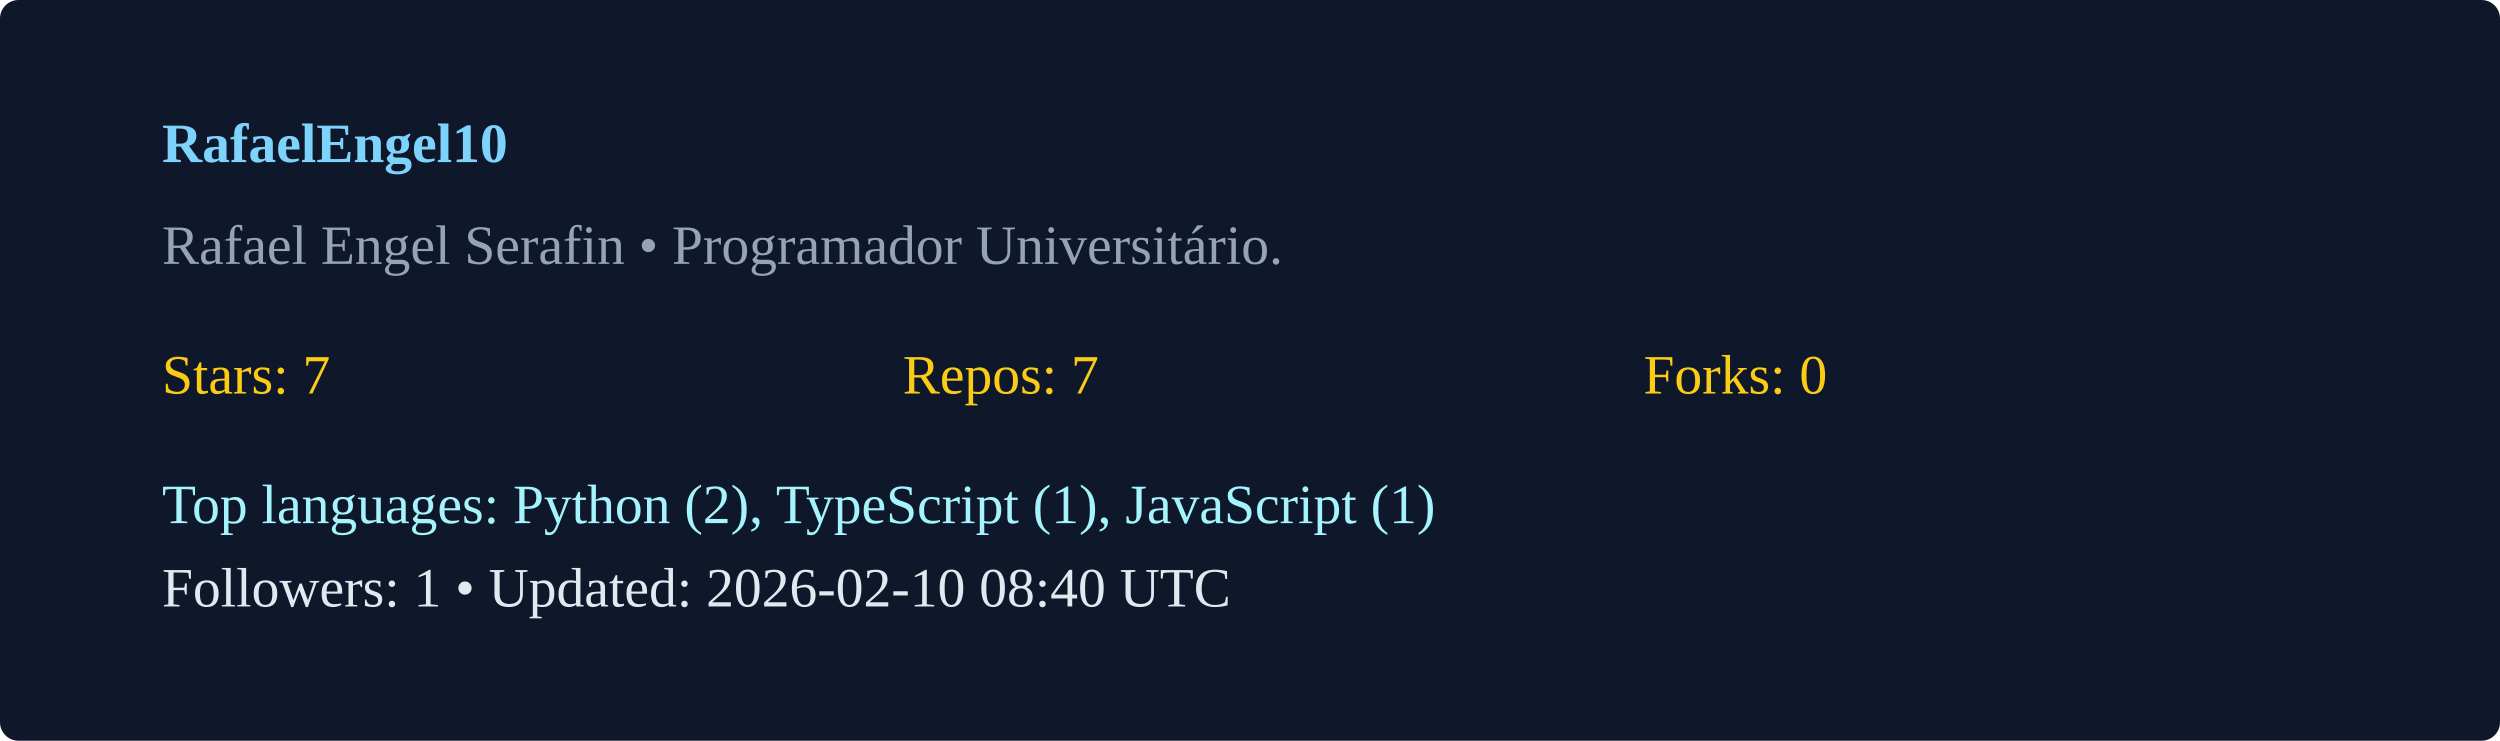
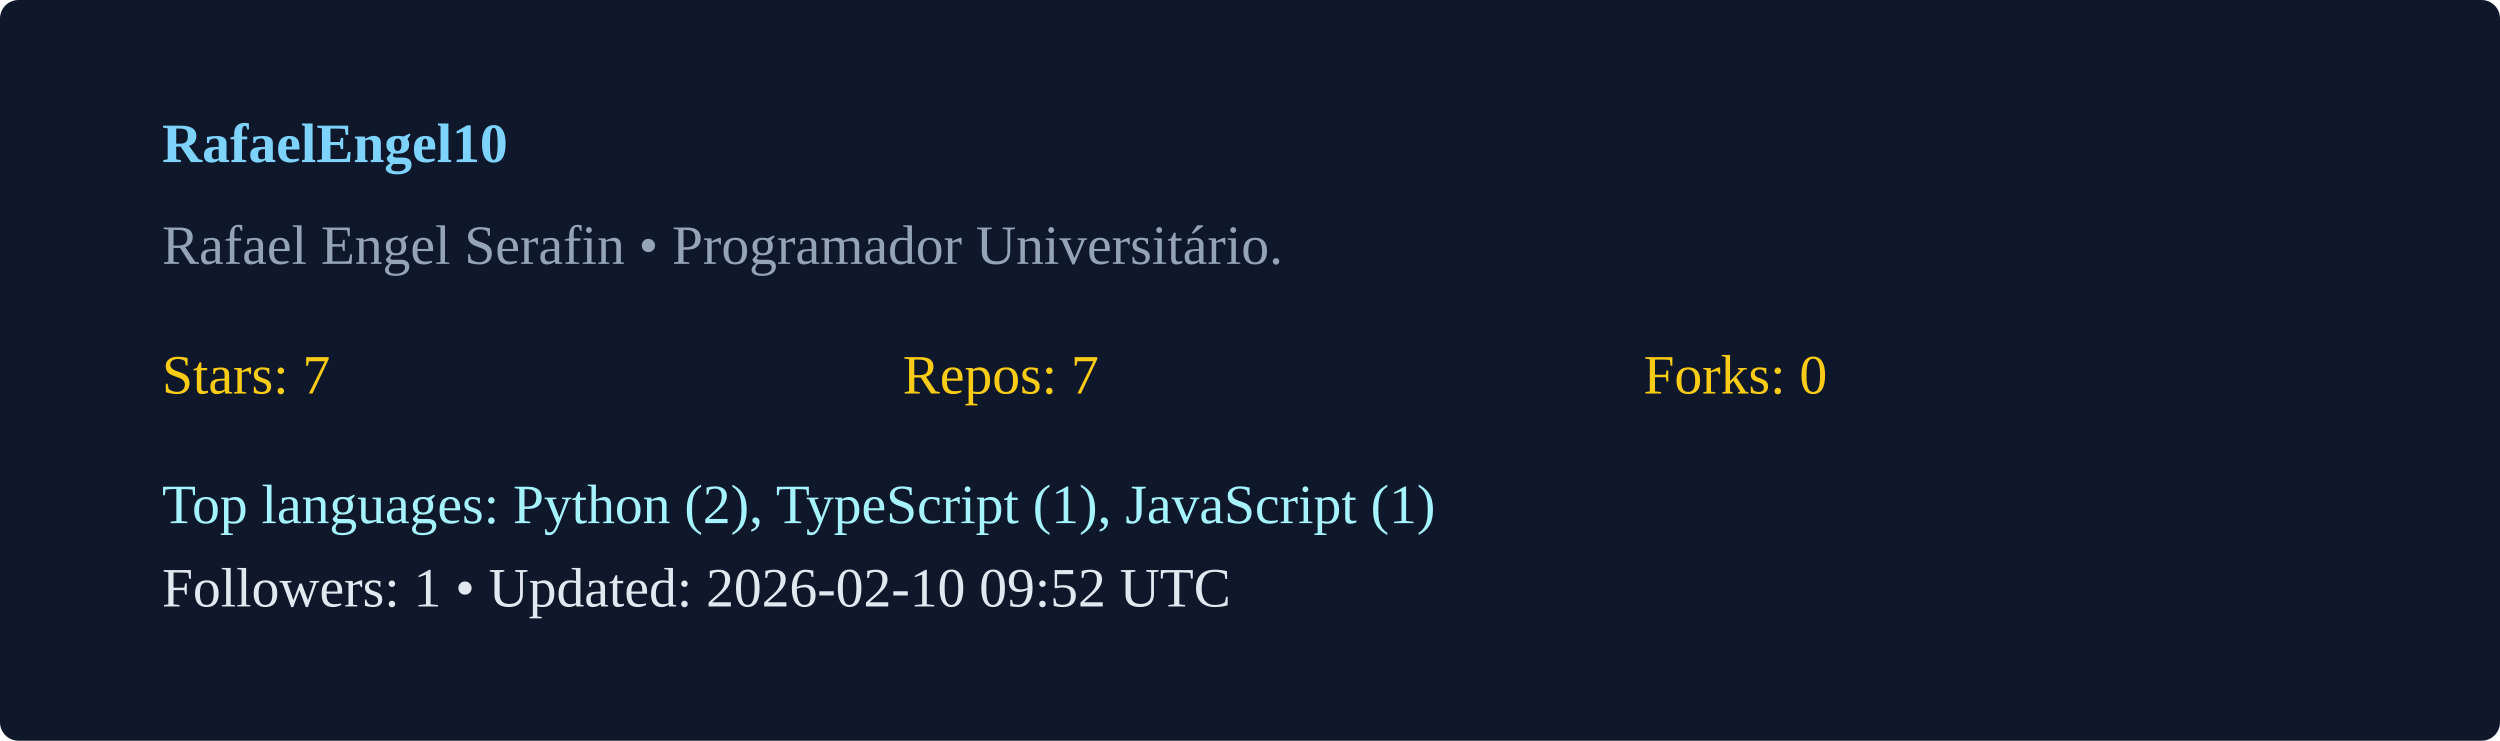
<svg xmlns="http://www.w3.org/2000/svg" width="540" height="160" viewBox="0 0 540 160">
  <rect width="100%" height="100%" rx="4" fill="#0f172a" />
  <g transform="translate(35,35)">
    <text x="0" y="0" fill="#7dd3fc" font-weight="600">RafaelEngel10</text>
    <text x="0" y="22" fill="#94a3b8">Rafael Engel Serafin  • Programador Universitário. </text>
    <g transform="translate(0,50)">
      <text x="0" y="0" fill="#facc15">Stars: 7</text>
      <text x="160" y="0" fill="#facc15">Repos: 7</text>
      <text x="320" y="0" fill="#facc15">Forks: 0</text>
      <text x="0" y="28" fill="#a5f3fc">Top languages: Python (2), TypeScript (1), JavaScript (1)</text>
-       <text x="0" y="46" fill="#e2e8f0">Followers: 1 • Updated: 2026-02-10 08:40 UTC</text>
+       <text x="0" y="46" fill="#e2e8f0">Followers: 1 • Updated: 2026-02-10 09:52 UTC</text>
    </g>
  </g>
</svg>
